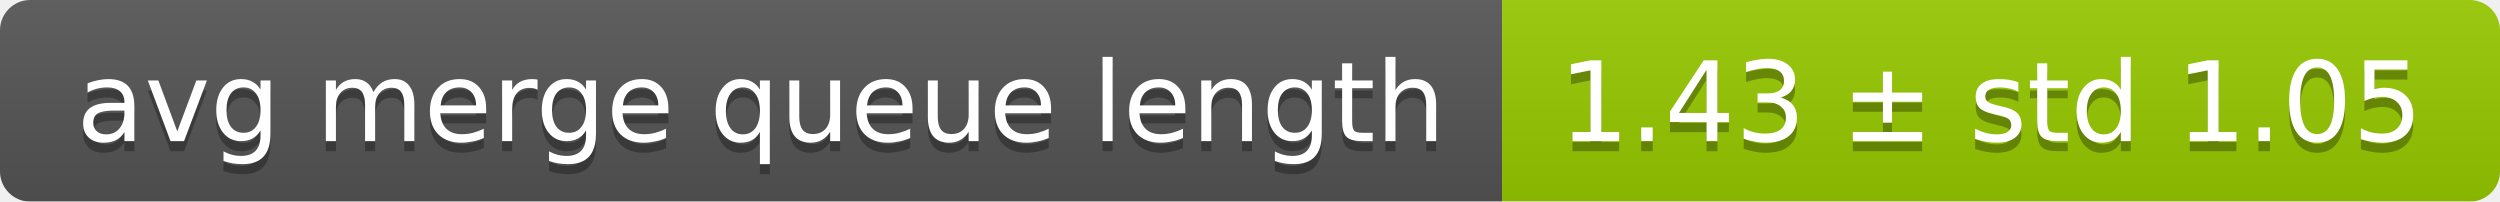
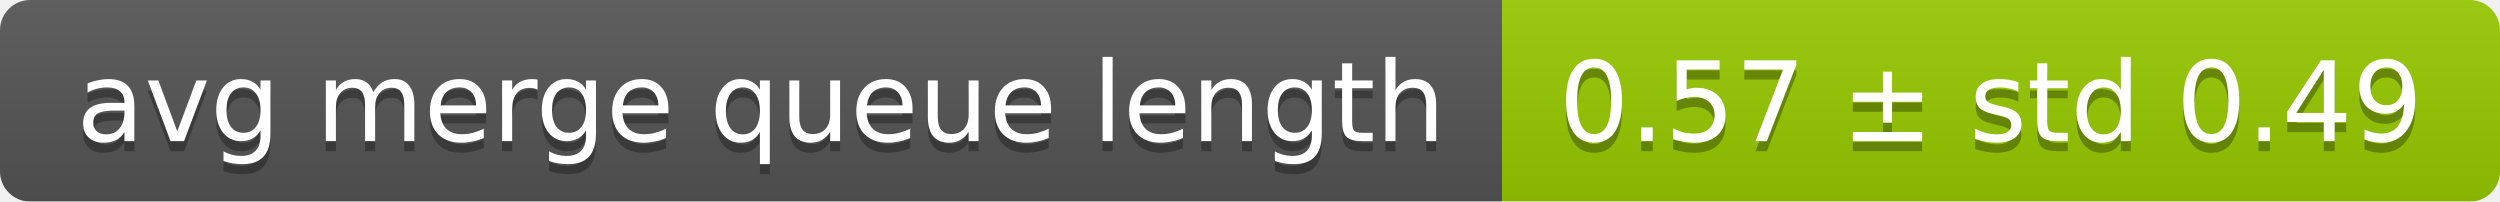
<svg xmlns="http://www.w3.org/2000/svg" width="248" height="20">
  <linearGradient id="smooth" x2="0" y2="100%">
    <stop offset="0" stop-color="#bbb" stop-opacity=".1" />
    <stop offset="1" stop-opacity=".1" />
  </linearGradient>
  <mask id="round">
    <rect width="248" height="20" rx="3" fill="#fff" />
  </mask>
  <g mask="url(#round)">
    <rect width="149" height="20" fill="#555" />
    <rect x="149" width="99" height="20" fill="#97ca00" />
    <rect width="248" height="20" fill="url(#smooth)" />
  </g>
  <g fill="#fff" text-anchor="middle" font-family="DejaVu Sans,Verdana,Geneva,sans-serif" font-size="11">
    <text x="75.5" y="15" fill="#010101" fill-opacity=".3">avg merge queue length</text>
    <text x="75.5" y="14">avg merge queue length</text>
-     <text x="197.5" y="15" fill="#010101" fill-opacity=".3">1.43 ± std 1.05</text>
-     <text x="197.5" y="14">1.43 ± std 1.05</text>
+     <text x="197.5" y="15" fill="#010101" fill-opacity=".3">0.57 ± std 0.49</text>
+     <text x="197.5" y="14">0.57 ± std 0.49</text>
  </g>
</svg>
